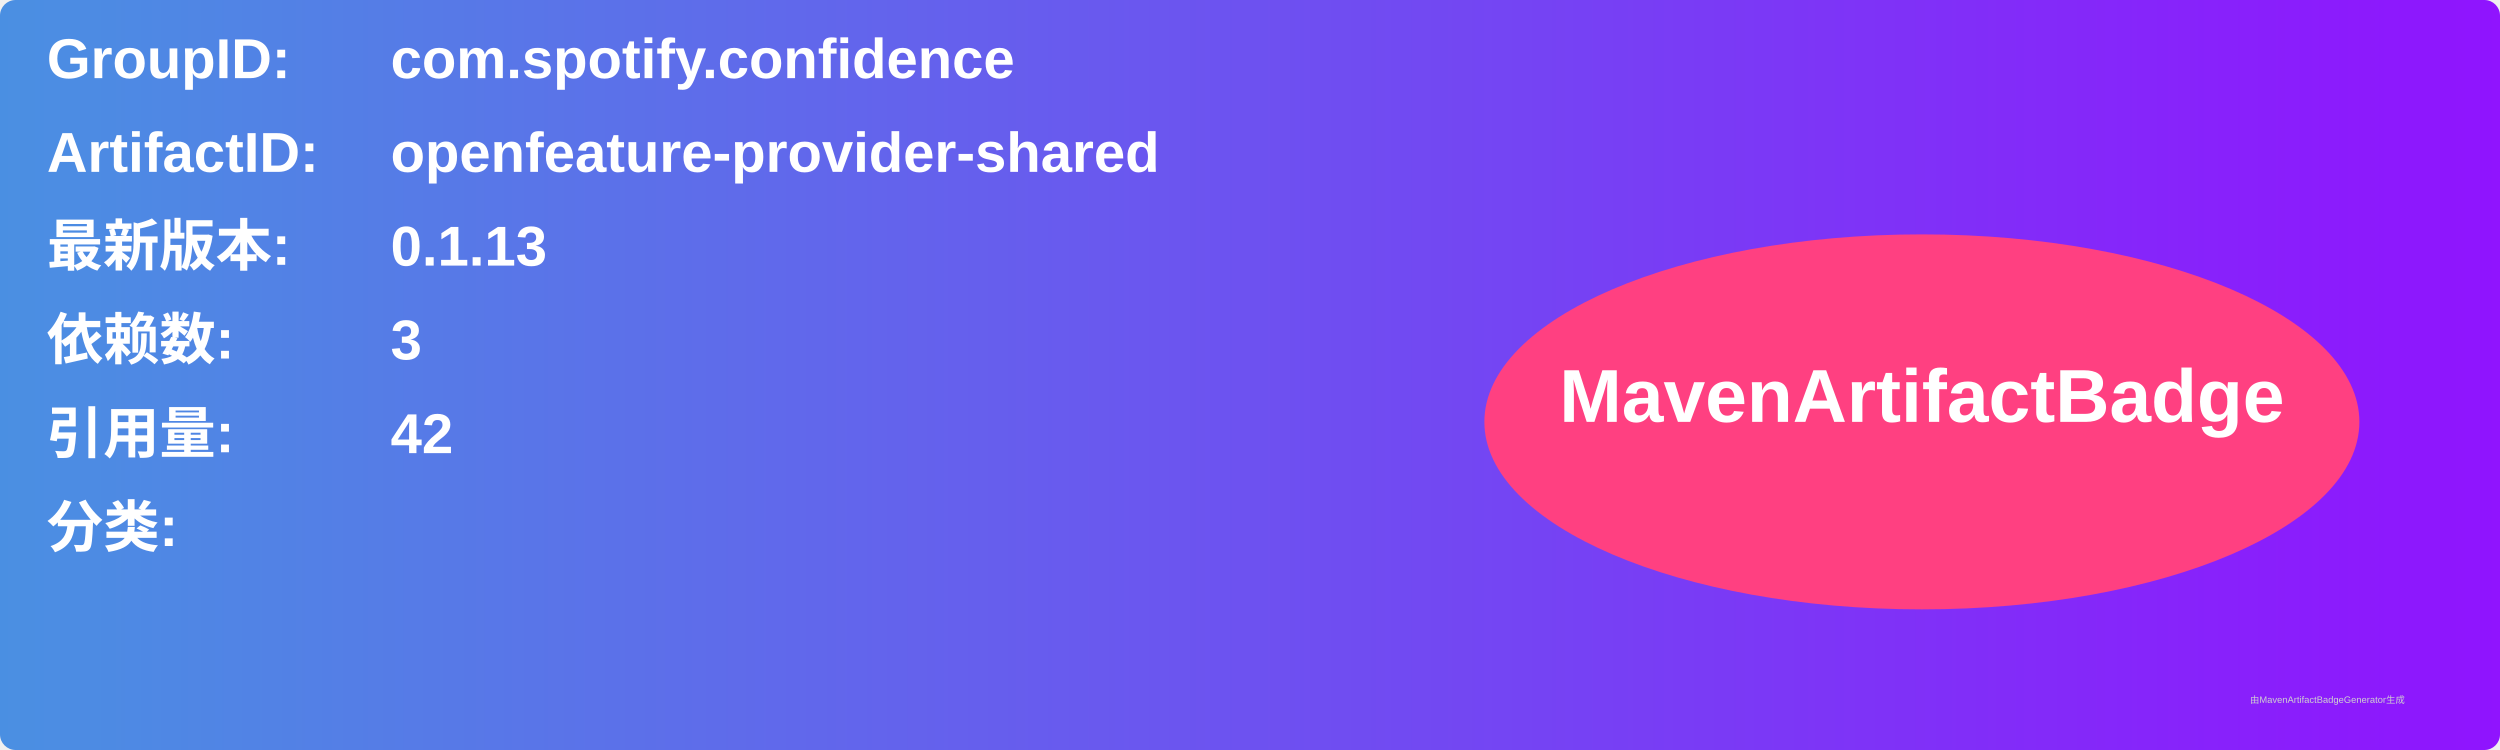
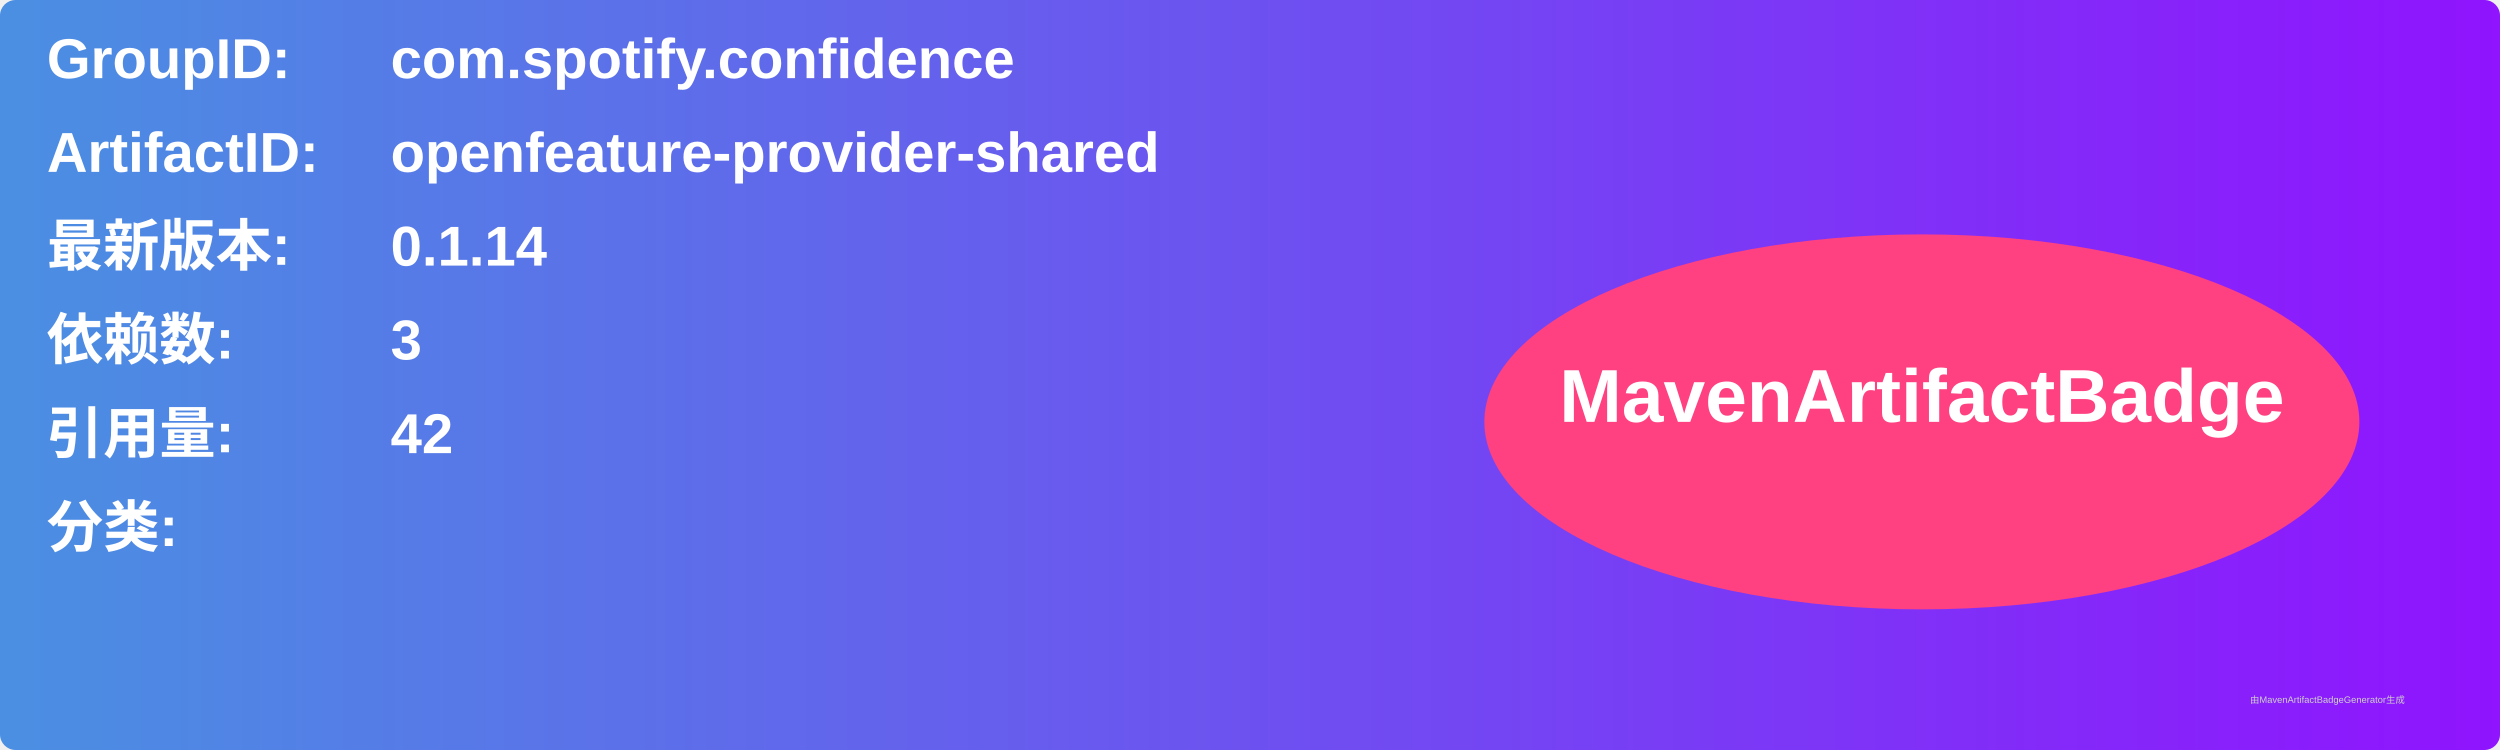
<svg xmlns="http://www.w3.org/2000/svg" width="800" height="240" viewBox="0 0 800 240">
  <linearGradient id="grad" x1="0%" y1="0%" x2="100%" y2="0%">
    <stop offset="0%" stop-color="#4a90e2" />
    <stop offset="100%" stop-color="#9013fe" />
  </linearGradient>
  <rect width="100%" height="100%" rx="5" ry="5" fill="url(#grad)" />
  <g transform="translate(15, 15)">
    <text x="0" y="10" font-family="Arial" font-size="18" fill="white" font-weight="bold" width="260">GroupID:</text>
    <text x="110" y="10" font-family="Arial" font-size="18" fill="white" font-weight="bold" width="460">com.spotify.confidence</text>
    <text x="0" y="40" font-family="Arial" font-size="18" fill="white" font-weight="bold" width="260">ArtifactID:</text>
    <text x="110" y="40" font-family="Arial" font-size="18" fill="white" font-weight="bold" width="460">openfeature-provider-shared</text>
    <text x="0" y="70" font-family="Arial" font-size="18" fill="white" font-weight="bold">最新版本:</text>
    <text x="110" y="70" font-family="Arial" font-size="18" fill="white" font-weight="bold">
-       <tspan font-weight="bold">0.1.13</tspan>
+       <tspan font-weight="bold">0.1.14</tspan>
    </text>
    <text x="0" y="100" font-family="Arial" font-size="18" fill="white" font-weight="bold">依赖数: </text>
    <text x="110" y="100" font-family="Arial" font-size="18" fill="white">
      <tspan font-weight="bold">3</tspan>
    </text>
    <text x="0" y="130" font-family="Arial" font-size="18" fill="white" font-weight="bold">引用量: </text>
    <text x="110" y="130" font-family="Arial" font-size="18" fill="white">
      <tspan font-weight="bold">42</tspan>
    </text>
    <text x="0" y="160" font-family="Arial" font-size="18" fill="white" font-weight="bold">分类:</text>
    <text x="10" y="190" font-family="Arial" font-size="10" fill="white">
      <tspan font-weight="bold" />
    </text>
    <ellipse cx="600" cy="120" rx="140" ry="60" fill="#ff4081" />
    <text x="600" y="120" text-anchor="middle" font-family="Arial" font-size="24" fill="white" font-weight="bold">MavenArtifactBadge</text>
  </g>
  <text x="720" y="225" font-family="Arial" font-size="3" fill="#d0d0d0">由MavenArtifactBadgeGenerator生成</text>
</svg>
